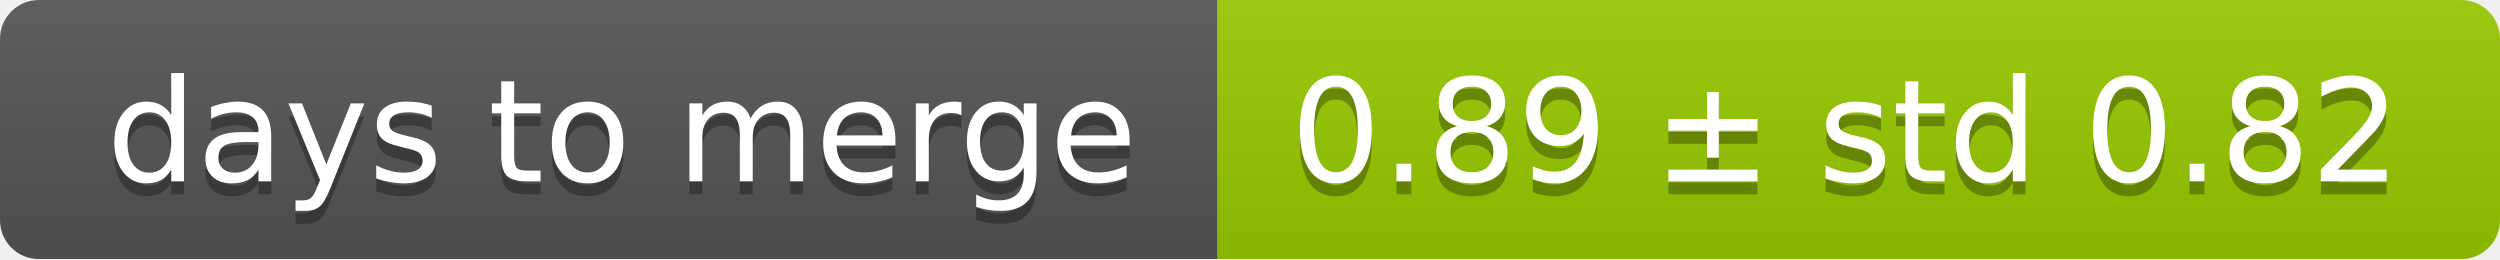
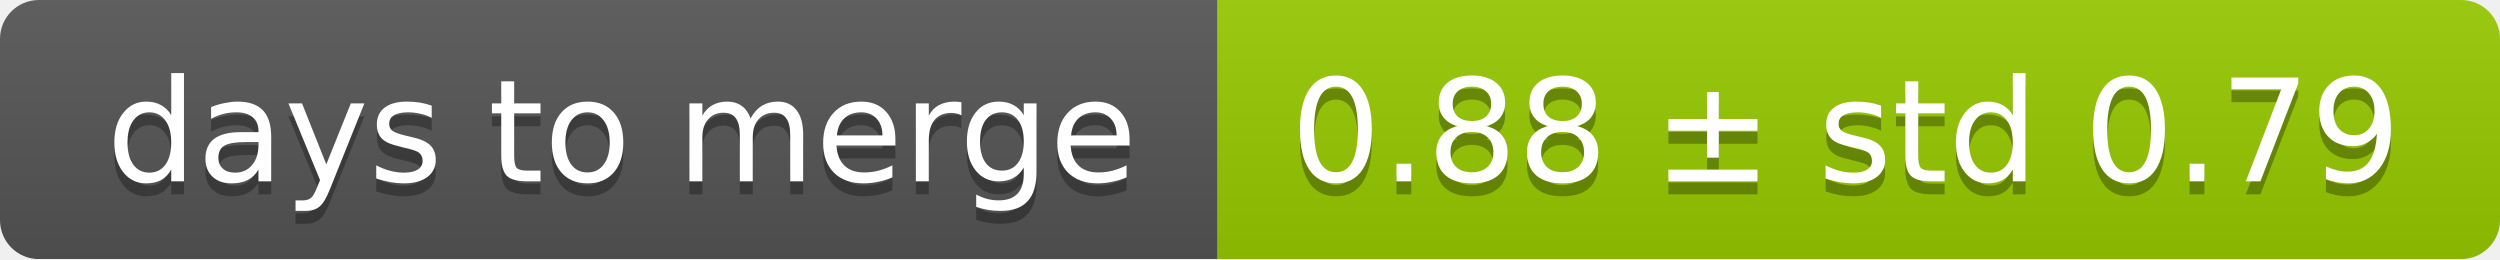
<svg xmlns="http://www.w3.org/2000/svg" width="193" height="20">
  <linearGradient id="smooth" x2="0" y2="100%">
    <stop offset="0" stop-color="#bbb" stop-opacity=".1" />
    <stop offset="1" stop-opacity=".1" />
  </linearGradient>
  <mask id="round">
    <rect width="193" height="20" rx="3" fill="#fff" />
  </mask>
  <g mask="url(#round)">
    <rect width="94" height="20" fill="#555" />
    <rect x="94" width="99" height="20" fill="#97ca00" />
    <rect width="193" height="20" fill="url(#smooth)" />
  </g>
  <g fill="#fff" text-anchor="middle" font-family="DejaVu Sans,Verdana,Geneva,sans-serif" font-size="11">
    <text x="48" y="15" fill="#010101" fill-opacity=".3">days to merge</text>
    <text x="48" y="14">days to merge</text>
-     <text x="142.5" y="15" fill="#010101" fill-opacity=".3">0.89 ± std 0.82</text>
-     <text x="142.5" y="14">0.89 ± std 0.82</text>
+     <text x="142.5" y="15" fill="#010101" fill-opacity=".3">0.88 ± std 0.79</text>
+     <text x="142.5" y="14">0.88 ± std 0.79</text>
  </g>
</svg>
